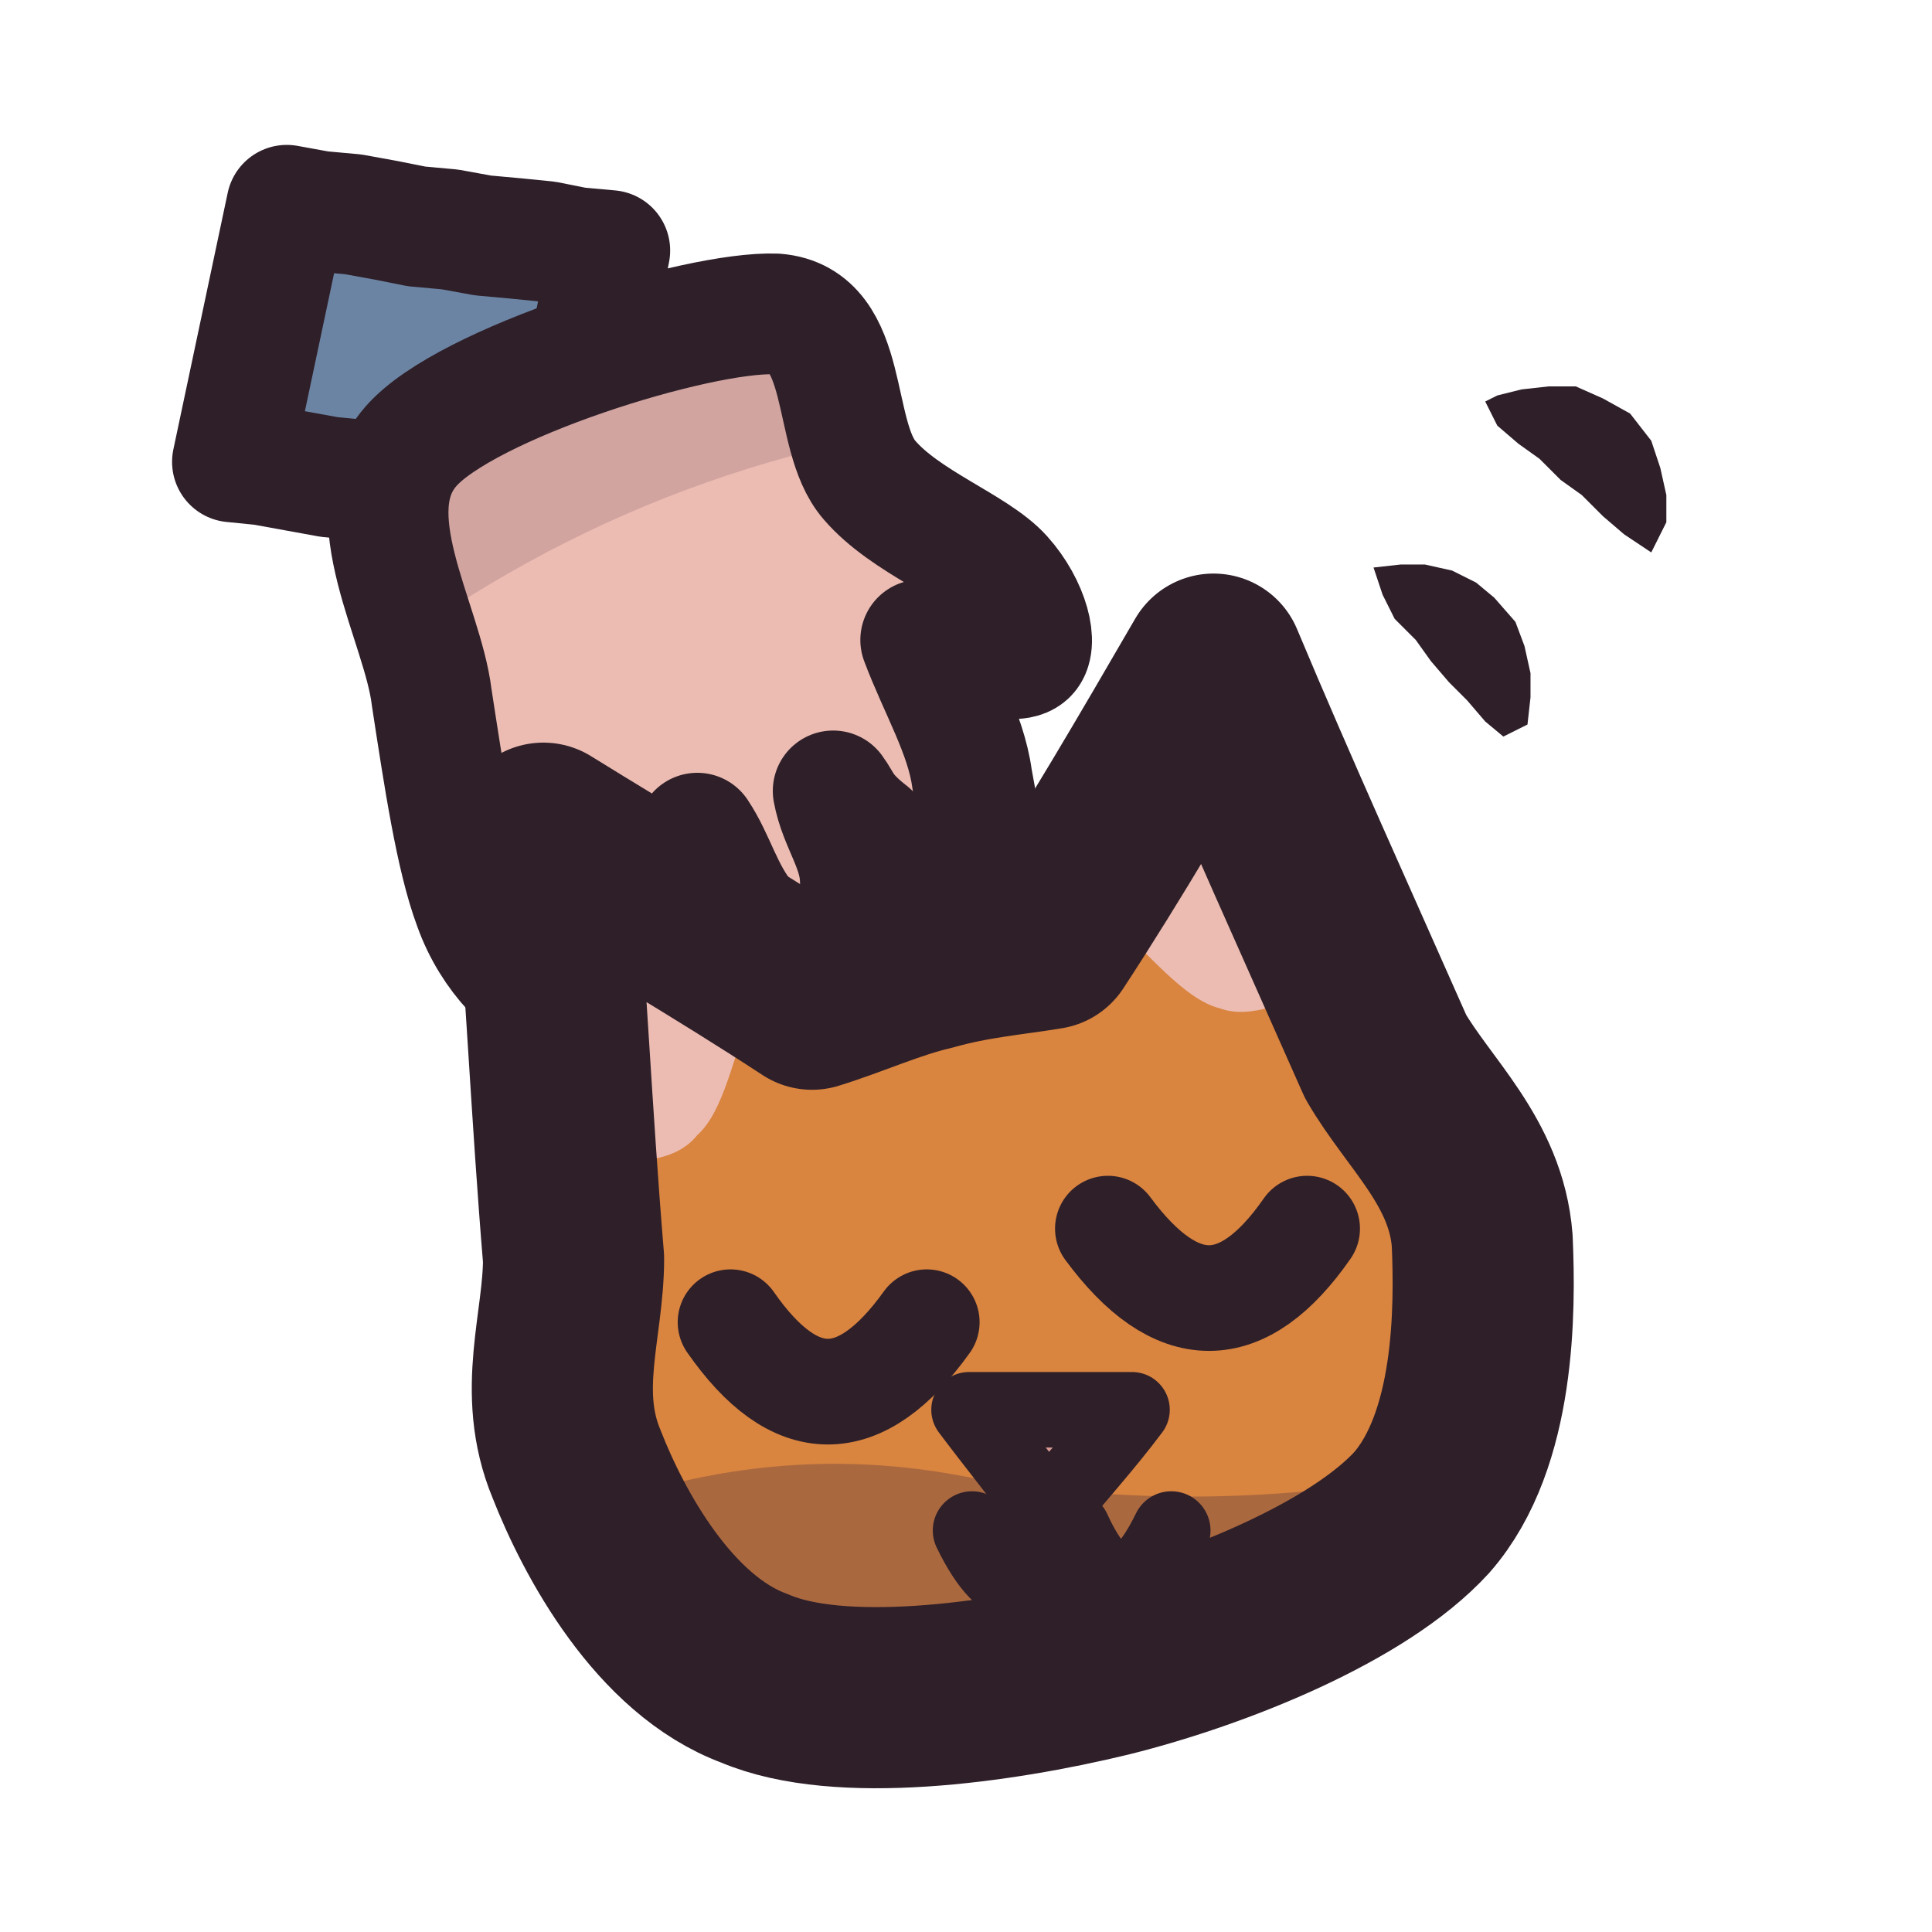
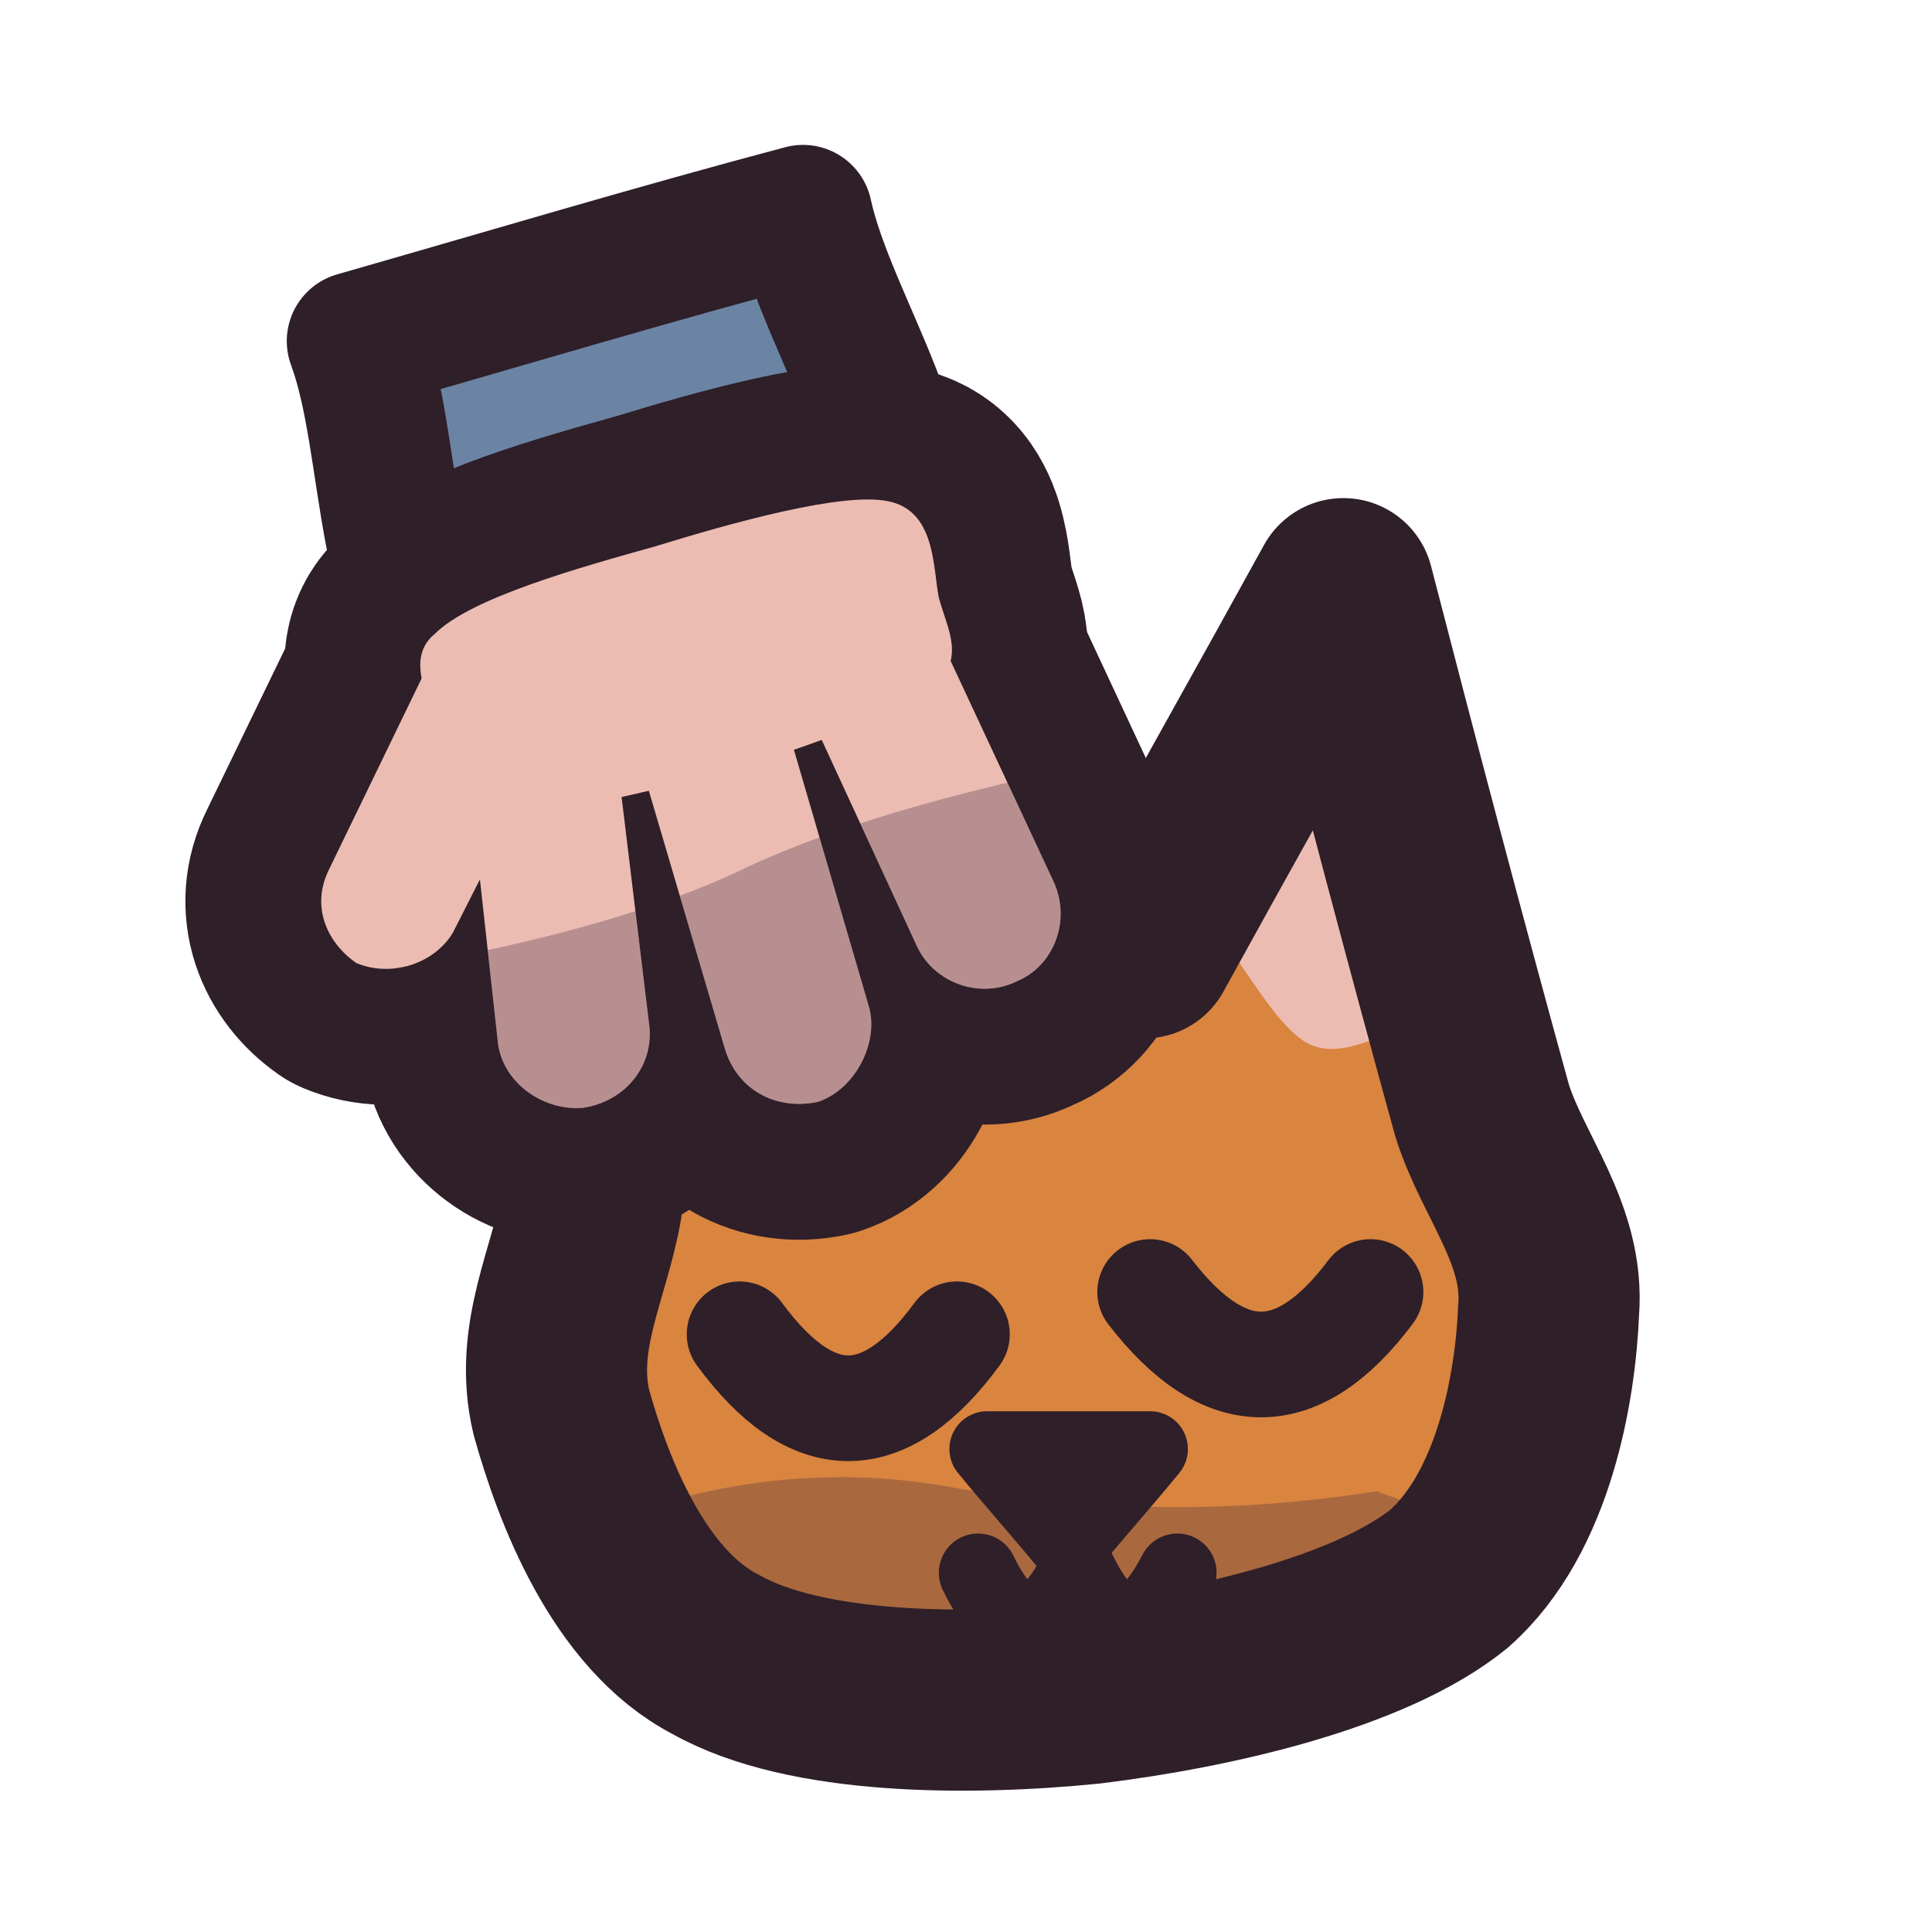
<svg xmlns="http://www.w3.org/2000/svg" viewBox="0 0 64 64" width="64" height="64">
  <defs>
    <clipPath id="icon-attention-clip1">
-       <path d="M25.7 10.4C28.2 10.6 27.5 14.4 28.8 15.9C30 17.3 32.3 18.1 33.2 19.1C34.1 20.1 34.4 21.4 34 21.7C33.5 22.1 31.7 21.4 30.5 21.2C31.1 22.8 32 24.3 32.2 25.8C32.5 27.4 32.9 29.8 32.3 30.1C31.7 30.4 29.5 28.3 28.8 27.6C27.9 26.9 27.9 26.6 27.6 26.2C27.8 27.3 28.5 28.1 28.5 29.2C28.6 30.5 28.5 33.1 27.8 33.3C27.1 33.5 25.4 31.4 24.7 30.5C23.9 29.5 23.7 28.5 23.1 27.6C23.4 28.5 24 29.3 24 30.3C24 31.3 23.8 33.7 23.1 33.8C22.5 33.9 20.8 31.9 20.1 31C19.4 30.1 19.3 29.3 19 28.5C19.1 29.1 19.4 29.6 19.2 30.4C19.1 31.1 18.8 33 18.3 33C17.6 32.9 16.3 31.7 15.7 30C15.1 28.4 14.7 25.7 14.3 23.1C14 20.6 11.7 17 13.6 14.8C15.4 12.7 23.1 10.3 25.7 10.4Z" />
+       <path d="M18.6 46.8C18 44.3 19.2 42.2 19.6 39.9C19.9 34.5 20.2 28.9 20.5 23.4C23.4 26.4 26.3 29.3 29.3 32.3C30.8 32 32.1 31.7 33.6 31.5C35 31.3 36.3 31.5 37.9 31.4C40.1 27.4 42.3 23.5 44.5 19.5C46 25.3 47.5 31 49.1 36.8C49.8 39 51.5 40.9 51.3 43.4C51.2 45.9 50.5 50.1 48 52.3C45.4 54.4 40.2 55.6 36.1 56.1C32.1 56.5 26.7 56.5 23.7 54.8C20.8 53.3 19.3 49.3 18.6 46.8Z" />
    </clipPath>
    <clipPath id="icon-attention-clip2">
-       <path d="M19.1 48.5C18.1 46.1 19 43.9 19 41.7C18.6 36.9 18.4 32.2 18 27.6C20.9 29.4 24 31.2 26.9 33.1C28.2 32.7 29.5 32.1 30.8 31.8C32.2 31.4 33.5 31.3 34.7 31.1C36.6 28.2 38.4 25.1 40.2 22C42 26.3 44 30.7 45.9 35C47 36.9 48.9 38.5 49.1 41.1C49.2 43.4 49.2 47.7 47.1 50.1C45 52.4 40.3 54.3 36.7 55.2C33 56.1 27.8 56.8 25 55.6C22 54.5 20 50.8 19.1 48.5Z" />
+       <path d="M15.5 22C12.6 21 13.1 14.8 11.8 11.3C16.7 9.9 21.7 8.4 26.6 7.1C27.4 10.8 31 15.6 29.2 18.2C27.2 20.7 18.3 23.2 15.5 22Z" />
+     </clipPath>
+     <clipPath id="icon-attention-clip3">
+       <path d="M14.4 21C15.6 19.8 19.2 18.8 21.7 18.1C24.3 17.3 27.9 16.3 29.4 16.6C31 16.9 30.9 18.8 31.1 19.8C31.4 20.9 32 21.8 30.9 22.8C29.7 23.7 26.3 24.9 23.9 25.6C21.5 26.2 18.1 27.1 16.5 26.9C15 26.7 15.1 25.5 14.7 24.5C14.4 23.5 13.3 21.9 14.4 21Z" />
+       <path d="M15.4 24.6L16.5 34.6C16.7 35.9 18 36.8 19.3 36.7C20.7 36.5 21.7 35.3 21.5 33.9L20.3 24C20.1 22.7 18.9 21.7 17.5 21.8C16.1 22 15.2 23.3 15.4 24.6Z" />
+       <path d="M20.7 23.5L24 34.7C24.4 36.1 25.7 36.8 27.1 36.5C28.3 36.1 29.1 34.6 28.8 33.4L25.5 22.1C25.1 20.9 23.7 20 22.5 20.4C21.1 20.9 20.4 22.2 20.7 23.5Z" />
+       <path d="M26.2 22.3L30.4 31.4C31 32.6 32.5 33.1 33.7 32.5C34.9 32 35.5 30.5 34.9 29.2L30.7 20.2C30.1 19.1 28.7 18.5 27.3 19.1C26.2 19.6 25.6 21.1 26.2 22.3Z" />
+       <path d="M14.1 22.2L10.9 28.8C10.3 30 10.8 31.2 11.8 31.9C13 32.4 14.4 31.9 15 30.9L18.3 24.4C19 23.3 18.5 21.8 17.3 21.2C16.2 20.6 14.7 21 14.1 22.2Z" />
    </clipPath>
  </defs>
+   <g id="p-head">
+     <path d="M18.6 46.8C18 44.3 19.2 42.2 19.6 39.9C19.9 34.5 20.2 28.9 20.5 23.4C23.4 26.4 26.3 29.3 29.3 32.3C30.8 32 32.1 31.7 33.6 31.5C35 31.3 36.3 31.5 37.9 31.4C40.1 27.4 42.3 23.5 44.5 19.5C46 25.3 47.5 31 49.1 36.8C49.8 39 51.5 40.9 51.3 43.4C51.2 45.9 50.5 50.1 48 52.3C45.4 54.4 40.2 55.6 36.1 56.1C32.1 56.5 26.7 56.5 23.7 54.8C20.8 53.3 19.3 49.3 18.6 46.8Z" fill="#d9843f" />
+     <path d="M20.8 36.8C21.1 33.6 21.3 30.2 21.6 26.9C23.4 28.6 25.2 30.4 27 32.2C26.2 33.7 25.5 35.7 24.6 36.5C23.5 37.3 22.1 36.8 20.8 36.8Z" fill="#ecbcb2" />
+     <path d="M47 33.9C46.1 30.5 45.1 27.1 44.3 23.6C42.8 25.9 41.5 28.2 40.1 30.6C41.2 31.9 42.3 34.1 43.4 34.6C44.5 35.1 45.8 34.2 47 33.9Z" fill="#ecbcb2" />
+     <path d="M4.1 50Q11 51 18 51.3Q24.9 48 31.7 49.3Q38.7 50.5 45.6 49.4Q52.6 52 59.5 51.4L59.5 62.2L4.1 62.2Z" fill="#3f2541" fill-opacity="0.3" clip-path="url(#icon-attention-clip1)" />
+     <path d="M24.5 44.2Q28.1 49.1 31.7 44.2" fill="none" stroke="#2e1f29" stroke-width="3.5" stroke-linecap="round" stroke-linejoin="round" />
+     <path d="M38.1 42.8Q41.8 47.6 45.4 42.8" fill="none" stroke="#2e1f29" stroke-width="3.5" stroke-linecap="round" stroke-linejoin="round" />
+     <path d="M32.7 48C34.5 48 36.3 48 38.1 48C37.2 49.1 36.3 50.1 35.4 51.2C34.5 50.1 33.6 49.1 32.7 48Z" fill="#d99a93" />
+     <path d="M32.7 48C34.5 48 36.3 48 38.1 48C37.2 49.1 36.3 50.1 35.4 51.2C34.5 50.1 33.6 49.1 32.7 48Z" fill="none" stroke="#2e1f29" stroke-width="2.5" stroke-linecap="round" stroke-linejoin="round" />
+     <path d="M32.4 52.1Q34 55.4 35.7 52.1Q37.3 55.4 39 52.1" fill="none" stroke="#2e1f29" stroke-width="2.6" stroke-linecap="round" stroke-linejoin="round" />
+     <path d="M18.6 46.8C18 44.3 19.2 42.2 19.6 39.9C19.9 34.5 20.2 28.9 20.5 23.4C23.4 26.4 26.3 29.3 29.3 32.3C30.8 32 32.1 31.7 33.6 31.5C35 31.3 36.3 31.5 37.9 31.4C40.1 27.4 42.3 23.5 44.5 19.5C46 25.3 47.5 31 49.1 36.8C49.8 39 51.5 40.9 51.3 43.4C51.2 45.9 50.5 50.1 48 52.3C45.4 54.4 40.2 55.6 36.1 56.1C32.1 56.5 26.7 56.5 23.7 54.8C20.8 53.3 19.3 49.3 18.6 46.8Z" fill="none" stroke="#2e1f29" stroke-width="6" stroke-linecap="round" stroke-linejoin="round" />
+   </g>
  <g id="p-hand">
-     <path d="M7.7 15.3L8.7 15.4L9.8 15.6L10.9 15.8L11.9 15.9L13 16L14 16.1L15.1 16.3L16.3 16.5L17.4 16.6L18.5 16.8L20.2 8.3L19.1 8.2L18.1 8L17.1 7.9L16 7.8L14.9 7.6L13.8 7.5L12.8 7.3L11.7 7.1L10.6 7L9.5 6.8Z" fill="#6c84a3" />
-     <path d="M7.7 15.3L8.7 15.4L9.8 15.6L10.9 15.8L11.9 15.9L13 16L14 16.1L15.1 16.3L16.3 16.5L17.4 16.6L18.5 16.8L20.2 8.3L19.1 8.2L18.1 8L17.1 7.9L16 7.8L14.9 7.6L13.8 7.5L12.8 7.3L11.7 7.1L10.6 7L9.5 6.8Z" fill="none" stroke="#2e1f29" stroke-width="4" stroke-linecap="round" stroke-linejoin="round" />
-     <path d="M25.7 10.4C28.2 10.6 27.5 14.4 28.8 15.9C30 17.3 32.3 18.1 33.2 19.1C34.1 20.1 34.4 21.4 34 21.7C33.5 22.1 31.7 21.4 30.5 21.2C31.1 22.8 32 24.3 32.2 25.8C32.5 27.4 32.9 29.8 32.3 30.1C31.7 30.4 29.5 28.3 28.8 27.6C27.9 26.9 27.9 26.6 27.6 26.2C27.8 27.3 28.5 28.1 28.5 29.2C28.6 30.5 28.5 33.1 27.8 33.3C27.1 33.5 25.4 31.4 24.7 30.5C23.9 29.5 23.7 28.5 23.1 27.6C23.4 28.5 24 29.3 24 30.3C24 31.3 23.8 33.7 23.1 33.8C22.5 33.9 20.8 31.9 20.1 31C19.4 30.1 19.3 29.3 19 28.5C19.1 29.1 19.4 29.6 19.2 30.4C19.1 31.1 18.8 33 18.3 33C17.6 32.9 16.3 31.7 15.7 30C15.1 28.4 14.7 25.7 14.3 23.1C14 20.6 11.7 17 13.6 14.8C15.4 12.7 23.1 10.3 25.7 10.4Z" fill="#ecbcb2" />
-     <path d="M32.6 13.9Q20.8 15.2 11.4 22.7L8.2 13.7L29.6 5.9Z" fill="#3f2541" fill-opacity="0.16" clip-path="url(#icon-attention-clip1)" />
-     <path d="M25.7 10.4C28.2 10.6 27.5 14.4 28.8 15.9C30 17.3 32.3 18.1 33.2 19.1C34.1 20.1 34.4 21.4 34 21.7C33.5 22.1 31.7 21.4 30.5 21.2C31.1 22.8 32 24.3 32.2 25.8C32.5 27.4 32.9 29.8 32.3 30.1C31.7 30.4 29.5 28.3 28.8 27.6C27.9 26.9 27.9 26.6 27.6 26.2C27.8 27.3 28.5 28.1 28.5 29.2C28.6 30.5 28.5 33.1 27.8 33.3C27.1 33.5 25.4 31.4 24.7 30.5C23.9 29.5 23.7 28.5 23.1 27.6C23.4 28.5 24 29.3 24 30.3C24 31.3 23.8 33.7 23.1 33.8C22.5 33.9 20.8 31.9 20.1 31C19.4 30.1 19.3 29.3 19 28.5C19.1 29.1 19.4 29.6 19.2 30.4C19.1 31.1 18.8 33 18.3 33C17.6 32.9 16.3 31.7 15.7 30C15.1 28.4 14.7 25.7 14.3 23.1C14 20.6 11.7 17 13.6 14.8C15.4 12.7 23.1 10.3 25.7 10.4Z" fill="none" stroke="#2e1f29" stroke-width="4" stroke-linecap="round" stroke-linejoin="round" />
-   </g>
-   <g id="p-bump">
-     <path d="M45.5 18.8L45.8 19.7L46.2 20.5L46.9 21.2L47.4 21.9L48 22.6L48.6 23.2L49.2 23.9L49.8 24.4L50.6 24L50.7 23.1L50.7 22.3L50.5 21.4L50.2 20.6L49.5 19.8L48.9 19.3L48.1 18.9L47.2 18.7L46.4 18.7L45.5 18.8Z" fill="#2e1f29" />
-     <path d="M49.2 13.3L49.6 14.1L50.3 14.7L51 15.2L51.7 15.9L52.4 16.4L53.1 17.1L53.8 17.7L54.7 18.3L55.2 17.3L55.2 16.4L55 15.5L54.7 14.6L54 13.7L53.1 13.2L52.2 12.8L51.3 12.8L50.4 12.9L49.6 13.1Z" fill="#2e1f29" />
-   </g>
-   <g id="p-head">
-     <path d="M19.1 48.5C18.1 46.1 19 43.9 19 41.7C18.6 36.9 18.4 32.2 18 27.6C20.9 29.4 24 31.2 26.9 33.1C28.2 32.7 29.5 32.1 30.8 31.8C32.2 31.4 33.5 31.3 34.7 31.1C36.6 28.2 38.4 25.1 40.2 22C42 26.3 44 30.7 45.9 35C47 36.9 48.9 38.5 49.1 41.1C49.2 43.4 49.2 47.7 47.1 50.1C45 52.4 40.3 54.3 36.7 55.2C33 56.1 27.8 56.8 25 55.6C22 54.5 20 50.8 19.1 48.5Z" fill="#d9843f" />
-     <path d="M19.8 38.7C19.6 35.9 19.5 33.1 19.4 30.3C21.2 31.4 23.1 32.4 24.9 33.5C24.3 34.9 24 36.8 23.1 37.6C22.3 38.6 20.9 38.4 19.8 38.7Z" fill="#ecbcb2" />
-     <path d="M43.7 32.9C42.5 30.2 41.4 27.7 40.2 25.1C39.1 26.9 37.9 28.6 36.8 30.5C38 31.5 39.2 33.1 40.4 33.4C41.5 33.8 42.6 33.1 43.7 32.9Z" fill="#ecbcb2" />
-     <path d="M2.8 49.7Q10.1 50.6 17.4 50.9Q24.6 47.5 31.9 48.9Q39.1 50.2 46.4 49Q53.7 51.5 60.9 51L60.9 63.3L2.8 63.3Z" fill="#3f2541" fill-opacity="0.3" clip-path="url(#icon-attention-clip2)" />
-     <path d="M24.2 43.8Q27.4 48.4 30.7 43.8" fill="none" stroke="#2e1f29" stroke-width="3.5" stroke-linecap="round" stroke-linejoin="round" />
-     <path d="M36.7 40.7Q40.1 45.3 43.3 40.7" fill="none" stroke="#2e1f29" stroke-width="3.5" stroke-linecap="round" stroke-linejoin="round" />
-     <path d="M32.1 46.7C33.9 46.7 35.6 46.7 37.5 46.7C36.6 47.9 35.6 49 34.7 50.1C33.9 49 33 47.9 32.1 46.7Z" fill="#d99a93" />
-     <path d="M32.1 46.7C33.9 46.7 35.6 46.7 37.5 46.7C36.6 47.9 35.6 49 34.7 50.1C33.9 49 33 47.9 32.1 46.7Z" fill="none" stroke="#2e1f29" stroke-width="2.5" stroke-linecap="round" stroke-linejoin="round" />
-     <path d="M32.2 50.7Q33.9 54.2 35.5 50.7Q37.1 54.2 38.8 50.7" fill="none" stroke="#2e1f29" stroke-width="2.6" stroke-linecap="round" stroke-linejoin="round" />
-     <path d="M19.1 48.5C18.1 46.1 19 43.9 19 41.7C18.6 36.9 18.4 32.2 18 27.6C20.9 29.4 24 31.2 26.9 33.1C28.2 32.7 29.5 32.1 30.8 31.8C32.2 31.4 33.5 31.3 34.7 31.1C36.6 28.2 38.4 25.1 40.2 22C42 26.3 44 30.7 45.9 35C47 36.9 48.9 38.5 49.1 41.1C49.2 43.4 49.2 47.7 47.1 50.1C45 52.4 40.3 54.3 36.7 55.2C33 56.1 27.8 56.8 25 55.6C22 54.5 20 50.8 19.1 48.5Z" fill="none" stroke="#2e1f29" stroke-width="6" stroke-linecap="round" stroke-linejoin="round" />
+     <path d="M15.5 22C12.6 21 13.1 14.8 11.8 11.3C16.7 9.9 21.7 8.4 26.6 7.1C27.4 10.8 31 15.6 29.2 18.2C27.2 20.7 18.3 23.2 15.5 22Z" fill="#6c84a3" />
+     <path d="M12.5 19.1L30.2 14.2L31.9 20.3L14.3 25.4Z" fill="#3f2541" fill-opacity="0.16" clip-path="url(#icon-attention-clip2)" />
+     <path d="M15.5 22C12.6 21 13.1 14.8 11.8 11.3C16.7 9.9 21.7 8.4 26.6 7.1C27.4 10.8 31 15.6 29.2 18.2C27.2 20.7 18.3 23.2 15.5 22Z" fill="none" stroke="#2e1f29" stroke-width="4.6" stroke-linecap="round" stroke-linejoin="round" />
+     <path d="M14.4 21C15.6 19.8 19.2 18.8 21.7 18.1C24.3 17.3 27.9 16.3 29.4 16.6C31 16.9 30.9 18.8 31.1 19.8C31.4 20.9 32 21.8 30.9 22.8C29.7 23.7 26.3 24.9 23.9 25.6C21.5 26.2 18.1 27.1 16.5 26.9C15 26.7 15.1 25.5 14.7 24.5C14.4 23.5 13.3 21.9 14.4 21Z" fill="none" stroke="#2e1f29" stroke-width="9" stroke-linecap="round" stroke-linejoin="round" />
+     <path d="M15.4 24.6L16.5 34.6C16.7 35.9 18 36.8 19.3 36.7C20.7 36.5 21.7 35.3 21.5 33.9L20.3 24C20.1 22.7 18.9 21.7 17.5 21.8C16.1 22 15.2 23.3 15.4 24.6Z" fill="none" stroke="#2e1f29" stroke-width="9" stroke-linecap="round" stroke-linejoin="round" />
+     <path d="M20.7 23.5L24 34.7C24.4 36.1 25.7 36.8 27.1 36.5C28.3 36.1 29.1 34.6 28.8 33.4L25.5 22.1C25.1 20.9 23.7 20 22.5 20.4C21.1 20.9 20.4 22.2 20.7 23.5Z" fill="none" stroke="#2e1f29" stroke-width="9" stroke-linecap="round" stroke-linejoin="round" />
+     <path d="M26.2 22.3L30.4 31.4C31 32.6 32.5 33.1 33.7 32.5C34.9 32 35.5 30.5 34.9 29.2L30.7 20.2C30.1 19.1 28.7 18.5 27.3 19.1C26.2 19.6 25.6 21.1 26.2 22.3Z" fill="none" stroke="#2e1f29" stroke-width="9" stroke-linecap="round" stroke-linejoin="round" />
+     <path d="M14.1 22.2L10.9 28.8C10.3 30 10.8 31.2 11.8 31.9C13 32.4 14.4 31.9 15 30.9L18.3 24.4C19 23.3 18.5 21.8 17.3 21.2C16.2 20.6 14.7 21 14.1 22.2Z" fill="none" stroke="#2e1f29" stroke-width="9" stroke-linecap="round" stroke-linejoin="round" />
+     <path d="M14.4 21C15.6 19.8 19.2 18.8 21.7 18.1C24.3 17.3 27.9 16.3 29.4 16.6C31 16.9 30.9 18.8 31.1 19.8C31.4 20.9 32 21.8 30.9 22.8C29.7 23.7 26.3 24.9 23.9 25.6C21.5 26.2 18.1 27.1 16.5 26.9C15 26.7 15.1 25.5 14.7 24.5C14.4 23.5 13.3 21.9 14.4 21Z" fill="#ecbcb2" />
+     <path d="M15.4 24.6L16.5 34.6C16.7 35.9 18 36.8 19.3 36.7C20.7 36.5 21.7 35.3 21.5 33.9L20.3 24C20.1 22.7 18.9 21.7 17.5 21.8C16.1 22 15.2 23.3 15.4 24.6Z" fill="#ecbcb2" />
+     <path d="M20.7 23.5L24 34.7C24.4 36.1 25.7 36.8 27.1 36.5C28.3 36.1 29.1 34.6 28.8 33.4L25.5 22.1C25.1 20.9 23.7 20 22.5 20.4C21.1 20.9 20.4 22.2 20.7 23.5Z" fill="#ecbcb2" />
+     <path d="M26.2 22.3L30.4 31.4C31 32.6 32.5 33.1 33.7 32.5C34.9 32 35.5 30.5 34.9 29.2L30.7 20.2C30.1 19.1 28.7 18.5 27.3 19.1C26.2 19.6 25.6 21.1 26.2 22.3Z" fill="#ecbcb2" />
+     <path d="M14.1 22.2L10.9 28.8C10.3 30 10.8 31.2 11.8 31.9C13 32.4 14.4 31.9 15 30.9L18.3 24.4C19 23.3 18.5 21.8 17.3 21.2C16.2 20.6 14.7 21 14.1 22.2Z" fill="#ecbcb2" />
+     <path d="M9.7 32.6Q19.7 31.2 24.8 28.7Q30 26.3 40 24.6L44 39L13.9 47.6Z" fill="#3f2541" fill-opacity="0.3" clip-path="url(#icon-attention-clip3)" />
  </g>
</svg>
